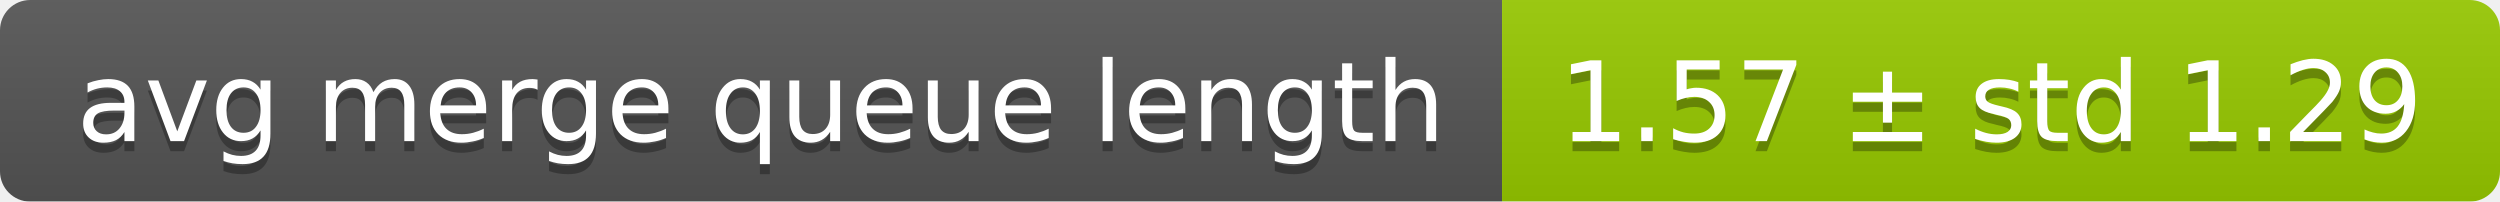
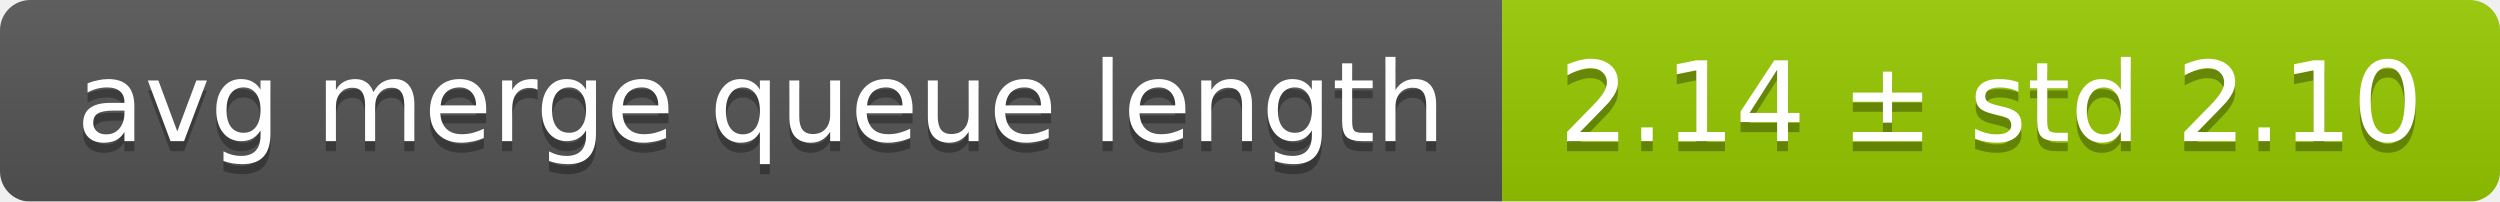
<svg xmlns="http://www.w3.org/2000/svg" width="248" height="20">
  <linearGradient id="smooth" x2="0" y2="100%">
    <stop offset="0" stop-color="#bbb" stop-opacity=".1" />
    <stop offset="1" stop-opacity=".1" />
  </linearGradient>
  <mask id="round">
    <rect width="248" height="20" rx="3" fill="#fff" />
  </mask>
  <g mask="url(#round)">
    <rect width="149" height="20" fill="#555" />
    <rect x="149" width="99" height="20" fill="#97ca00" />
    <rect width="248" height="20" fill="url(#smooth)" />
  </g>
  <g fill="#fff" text-anchor="middle" font-family="DejaVu Sans,Verdana,Geneva,sans-serif" font-size="11">
    <text x="75.5" y="15" fill="#010101" fill-opacity=".3">avg merge queue length</text>
    <text x="75.5" y="14">avg merge queue length</text>
-     <text x="197.5" y="15" fill="#010101" fill-opacity=".3">1.57 ± std 1.29</text>
-     <text x="197.5" y="14">1.57 ± std 1.29</text>
+     <text x="197.5" y="15" fill="#010101" fill-opacity=".3">2.14 ± std 2.10</text>
+     <text x="197.5" y="14">2.14 ± std 2.10</text>
  </g>
</svg>
